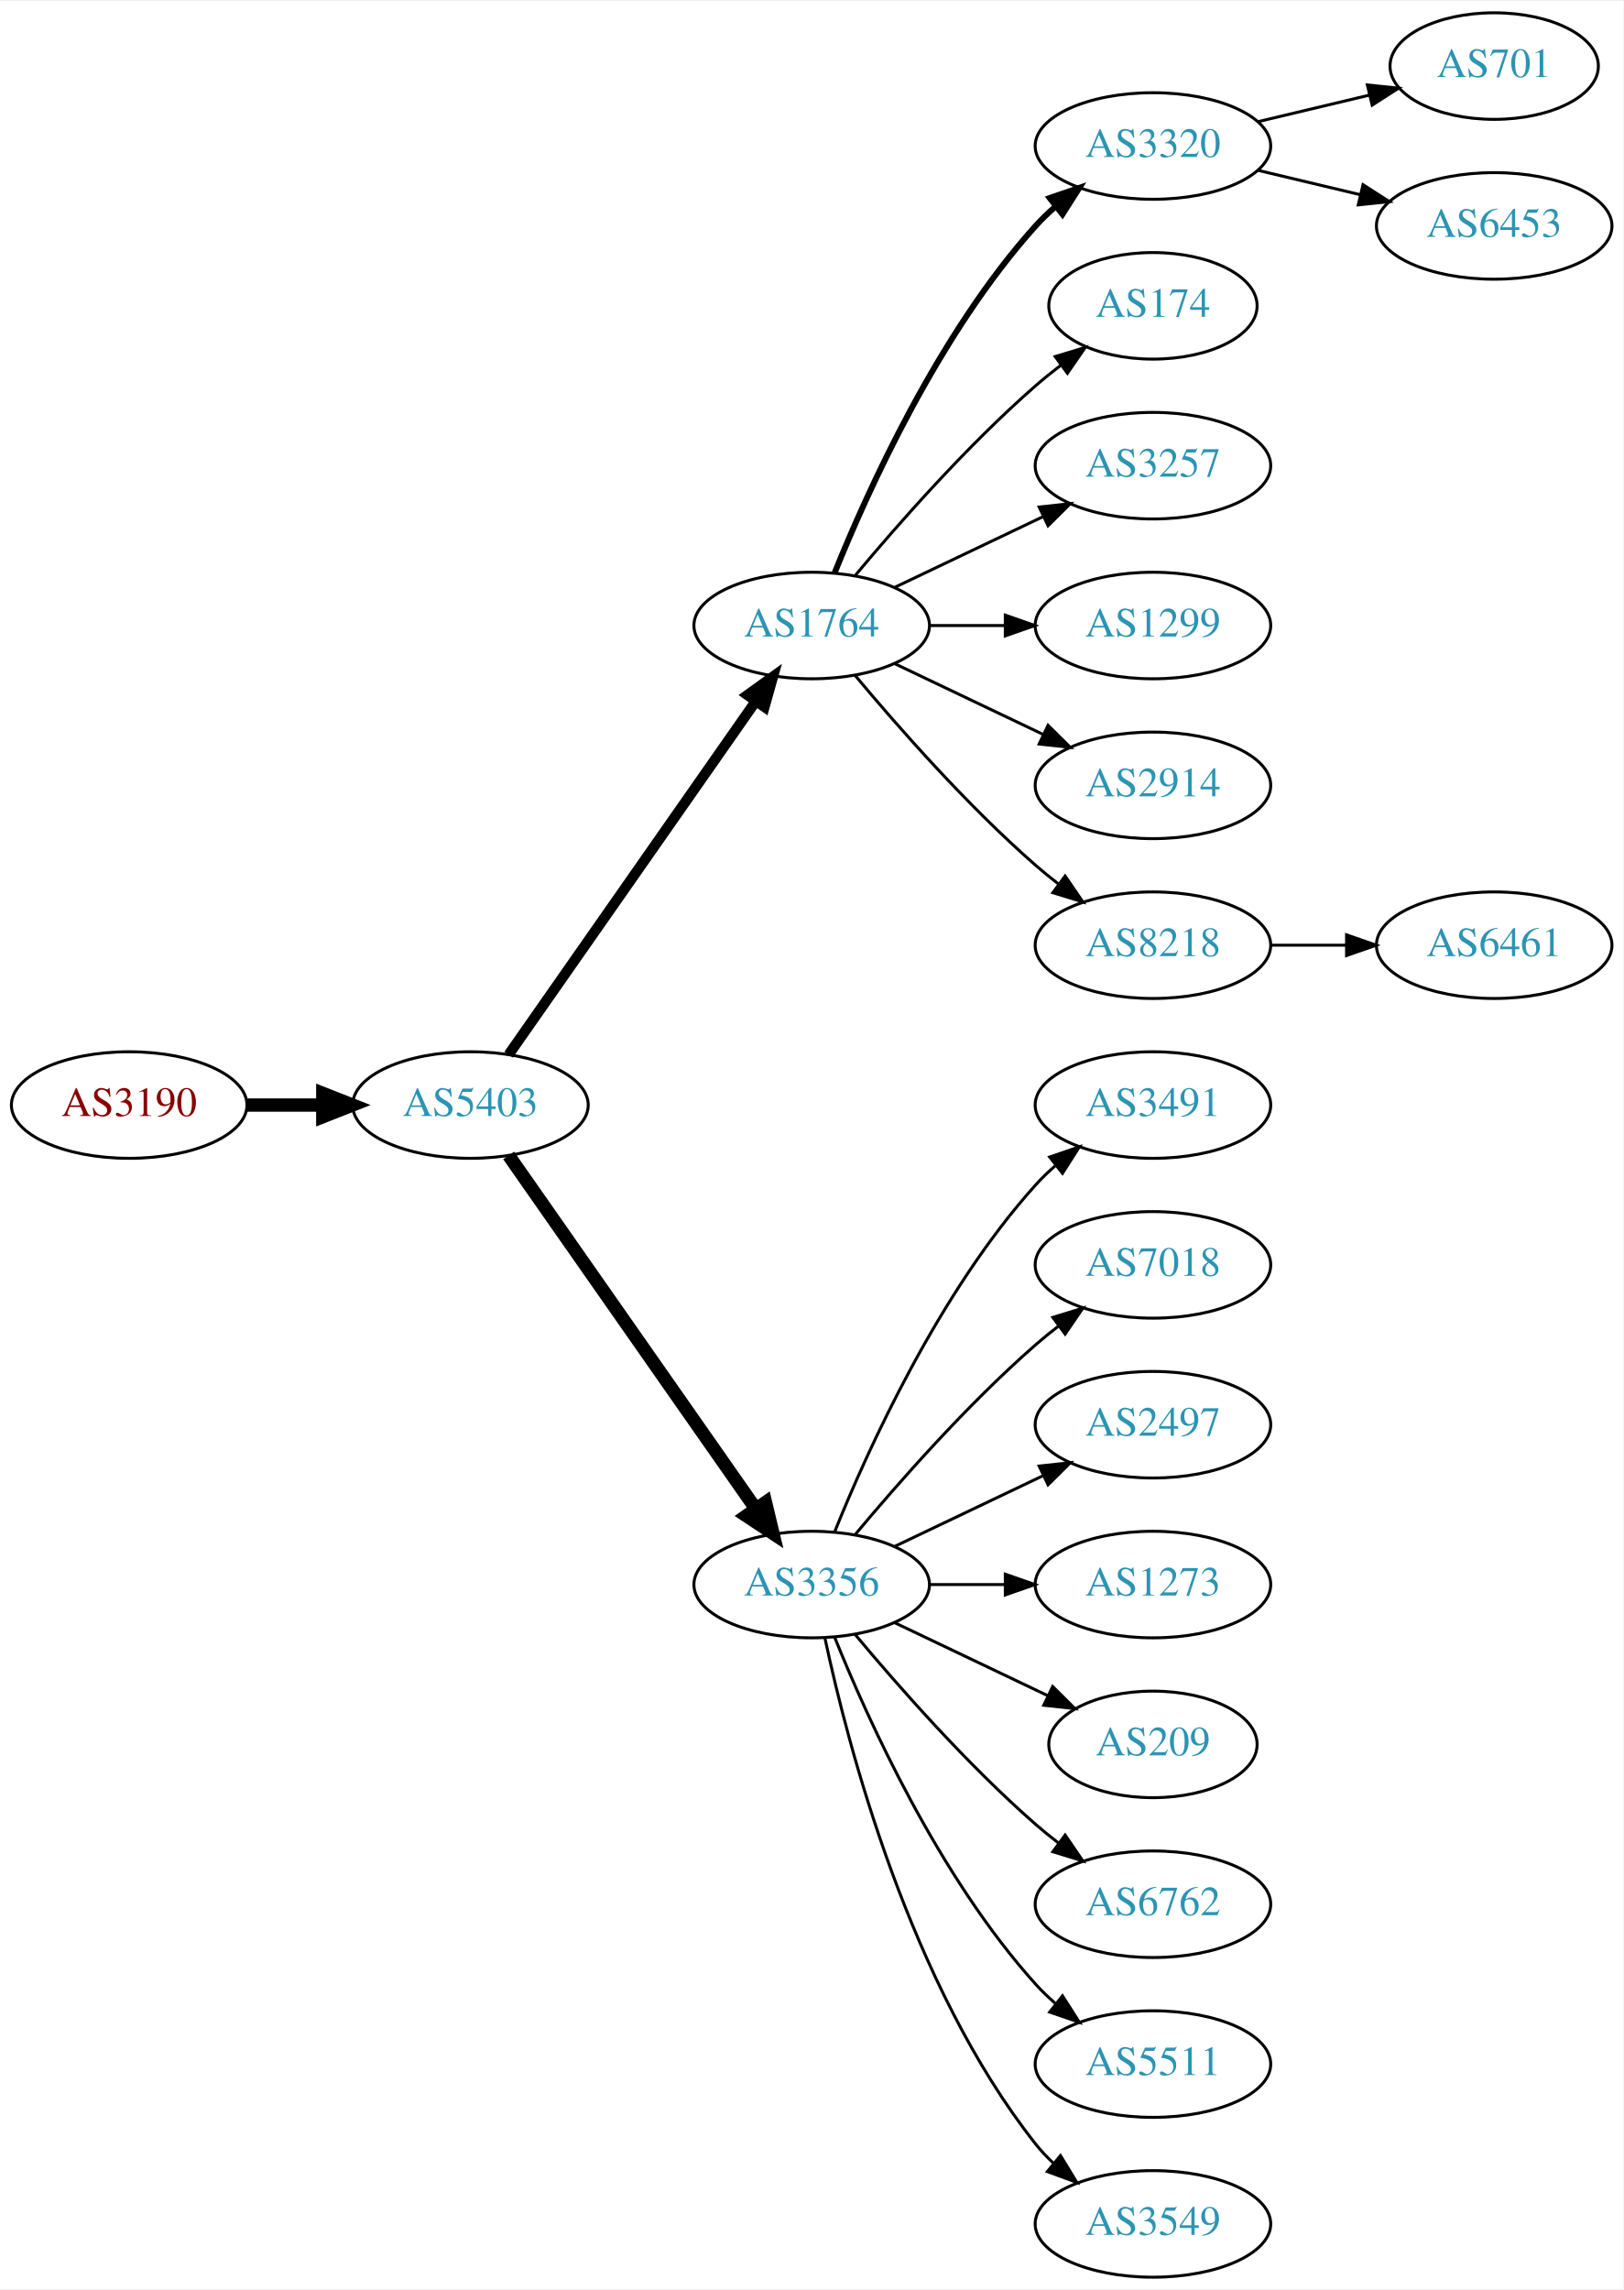
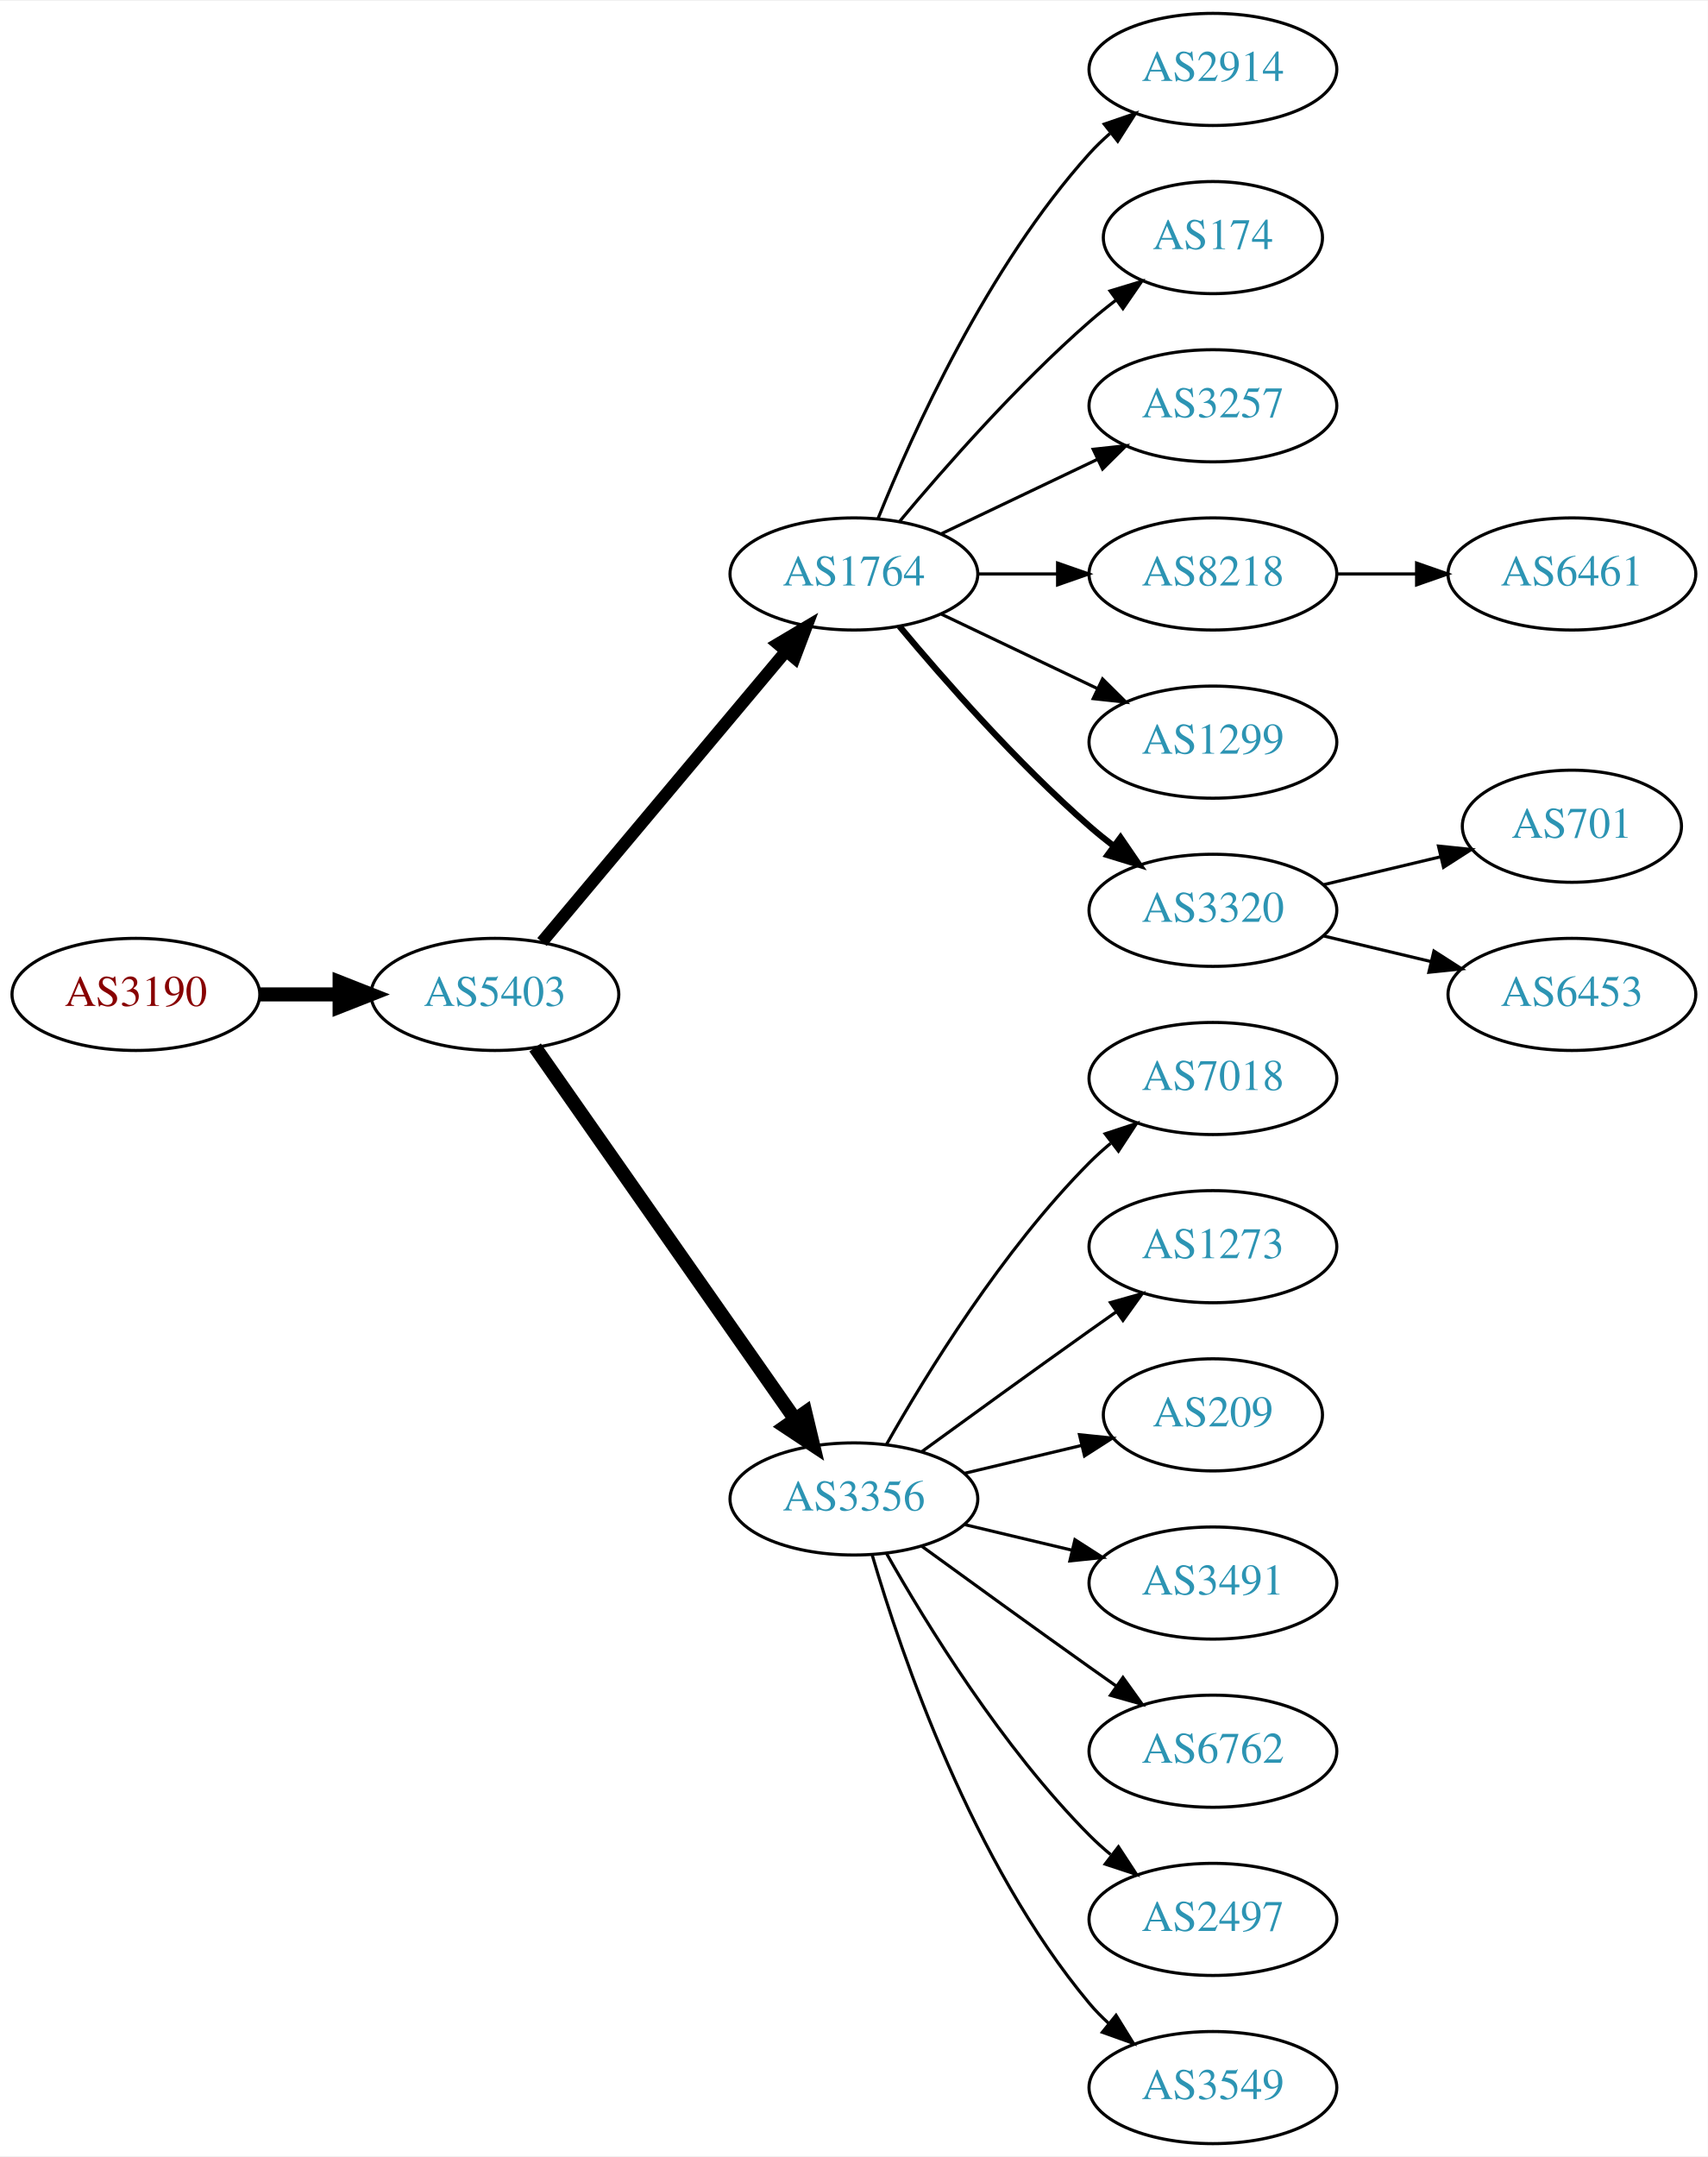
- <svg xmlns="http://www.w3.org/2000/svg" xmlns:xlink="http://www.w3.org/1999/xlink" width="548pt" height="773pt" viewBox="0.00 0.00 548.46 773.00">
-   <g id="graph0" class="graph" transform="scale(1 1) rotate(0) translate(4 769)">
-     <polygon fill="white" stroke="none" points="-4,4 -4,-769 544.465,-769 544.465,4 -4,4" />
+ <svg xmlns="http://www.w3.org/2000/svg" xmlns:xlink="http://www.w3.org/1999/xlink" width="548pt" height="692pt" viewBox="0.00 0.00 548.46 692.00">
+   <g id="graph0" class="graph" transform="scale(1 1) rotate(0) translate(4 688)">
+     <polygon fill="white" stroke="none" points="-4,4 -4,-688 544.465,-688 544.465,4 -4,4" />
    <g id="node1" class="node">
      <g id="a_node1">
        <a xlink:href="/asn/3190" xlink:title="AS3190 ~ 3-S-IT Dienstleistungen GmbH [AT]">
-           <ellipse fill="#ffffff" stroke="black" cx="39.647" cy="-396" rx="39.794" ry="18" />
-           <text text-anchor="middle" x="39.647" y="-392.3" font-family="Times,serif" font-size="14.00" fill="#880000">AS3190</text>
+           <ellipse fill="#ffffff" stroke="black" cx="39.647" cy="-369" rx="39.794" ry="18" />
+           <text text-anchor="middle" x="39.647" y="-365.3" font-family="Times,serif" font-size="14.00" fill="#880000">AS3190</text>
        </a>
      </g>
    </g>
    <g id="node2" class="node">
      <g id="a_node2">
        <a xlink:href="/asn/5403" xlink:title="AS5403 ~ AS5403 [AT]">
-           <ellipse fill="#ffffff" stroke="black" cx="154.939" cy="-396" rx="39.794" ry="18" />
-           <text text-anchor="middle" x="154.939" y="-392.3" font-family="Times,serif" font-size="14.00" fill="#2c94b3">AS5403</text>
+           <ellipse fill="#ffffff" stroke="black" cx="154.939" cy="-369" rx="39.794" ry="18" />
+           <text text-anchor="middle" x="154.939" y="-365.3" font-family="Times,serif" font-size="14.00" fill="#2c94b3">AS5403</text>
        </a>
      </g>
    </g>
    <g id="edge1" class="edge">
-       <path fill="none" stroke="black" stroke-width="4.5" d="M79.319,-396C87.522,-396 96.286,-396 104.818,-396" />
-       <polygon fill="black" stroke="black" stroke-width="4.5" points="105.057,-399.938 115.057,-396 105.057,-392.063 105.057,-399.938" />
+       <path fill="none" stroke="black" stroke-width="4.5" d="M79.319,-369C87.522,-369 96.286,-369 104.818,-369" />
+       <polygon fill="black" stroke="black" stroke-width="4.5" points="105.057,-372.938 115.057,-369 105.057,-365.063 105.057,-372.938" />
    </g>
    <g id="node3" class="node">
      <g id="a_node3">
        <a xlink:href="/asn/1764" xlink:title="AS1764 ~ NEXTLAYER-AS [AT]">
-           <ellipse fill="#ffffff" stroke="black" cx="270.232" cy="-558" rx="39.794" ry="18" />
-           <text text-anchor="middle" x="270.232" y="-554.3" font-family="Times,serif" font-size="14.00" fill="#2c94b3">AS1764</text>
+           <ellipse fill="#ffffff" stroke="black" cx="270.232" cy="-504" rx="39.794" ry="18" />
+           <text text-anchor="middle" x="270.232" y="-500.3" font-family="Times,serif" font-size="14.00" fill="#2c94b3">AS1764</text>
        </a>
      </g>
    </g>
    <g id="edge2" class="edge">
-       <path fill="none" stroke="black" stroke-width="3.5" d="M167.85,-413.031C187.771,-441.517 227.961,-498.985 251.311,-532.374" />
-       <polygon fill="black" stroke="black" stroke-width="3.5" points="248.542,-534.521 257.141,-540.71 254.278,-530.509 248.542,-534.521" />
+       <path fill="none" stroke="black" stroke-width="3.938" d="M170.059,-385.825C189.734,-409.269 225.538,-451.934 248.316,-479.076" />
+       <polygon fill="black" stroke="black" stroke-width="3.938" points="245.825,-481.553 254.935,-486.963 251.188,-477.053 245.825,-481.553" />
    </g>
    <g id="node4" class="node">
      <g id="a_node4">
        <a xlink:href="/asn/3356" xlink:title="AS3356 ~ Level 3 Parent, LLC [US]">
-           <ellipse fill="#ffffff" stroke="black" cx="270.232" cy="-234" rx="39.794" ry="18" />
-           <text text-anchor="middle" x="270.232" y="-230.3" font-family="Times,serif" font-size="14.00" fill="#2c94b3">AS3356</text>
+           <ellipse fill="#ffffff" stroke="black" cx="270.232" cy="-207" rx="39.794" ry="18" />
+           <text text-anchor="middle" x="270.232" y="-203.3" font-family="Times,serif" font-size="14.00" fill="#2c94b3">AS3356</text>
        </a>
      </g>
    </g>
    <g id="edge3" class="edge">
-       <path fill="none" stroke="black" stroke-width="4.5" d="M167.85,-378.969C187.771,-350.483 227.961,-293.015 251.311,-259.626" />
-       <polygon fill="black" stroke="black" stroke-width="4.5" points="254.637,-261.742 257.141,-251.29 248.183,-257.228 254.637,-261.742" />
+       <path fill="none" stroke="black" stroke-width="4.5" d="M167.85,-351.969C187.771,-323.483 227.961,-266.015 251.311,-232.626" />
+       <polygon fill="black" stroke="black" stroke-width="4.5" points="254.637,-234.742 257.141,-224.29 248.183,-230.228 254.637,-234.742" />
    </g>
    <g id="node5" class="node">
      <g id="a_node5">
-         <a xlink:href="/asn/3320" xlink:title="AS3320 ~ DTAG [DE]">
-           <ellipse fill="#ffffff" stroke="black" cx="385.525" cy="-720" rx="39.794" ry="18" />
-           <text text-anchor="middle" x="385.525" y="-716.3" font-family="Times,serif" font-size="14.00" fill="#2c94b3">AS3320</text>
+         <a xlink:href="/asn/2914" xlink:title="AS2914 ~ NTT America, Inc. [US]">
+           <ellipse fill="#ffffff" stroke="black" cx="385.525" cy="-666" rx="39.794" ry="18" />
+           <text text-anchor="middle" x="385.525" y="-662.3" font-family="Times,serif" font-size="14.00" fill="#2c94b3">AS2914</text>
        </a>
      </g>
    </g>
    <g id="edge4" class="edge">
-       <path fill="none" stroke="black" stroke-width="2" d="M277.98,-575.787C289.031,-603.243 313.084,-656.578 345.879,-693 347.881,-695.224 350.1,-697.363 352.432,-699.397" />
-       <polygon fill="black" stroke="black" stroke-width="2" points="350.631,-702.433 360.652,-705.873 354.963,-696.935 350.631,-702.433" />
+       <path fill="none" stroke="black" d="M277.98,-521.787C289.031,-549.243 313.084,-602.578 345.879,-639 347.881,-641.224 350.1,-643.363 352.432,-645.397" />
+       <polygon fill="black" stroke="black" points="350.631,-648.433 360.652,-651.873 354.963,-642.935 350.631,-648.433" />
    </g>
    <g id="node6" class="node">
      <g id="a_node6">
        <a xlink:href="/asn/174" xlink:title="AS174 ~ Cogent Communications [US]">
-           <ellipse fill="#ffffff" stroke="black" cx="385.525" cy="-666" rx="35.194" ry="18" />
-           <text text-anchor="middle" x="385.525" y="-662.3" font-family="Times,serif" font-size="14.00" fill="#2c94b3">AS174</text>
+           <ellipse fill="#ffffff" stroke="black" cx="385.525" cy="-612" rx="35.194" ry="18" />
+           <text text-anchor="middle" x="385.525" y="-608.3" font-family="Times,serif" font-size="14.00" fill="#2c94b3">AS174</text>
        </a>
      </g>
    </g>
    <g id="edge5" class="edge">
-       <path fill="none" stroke="black" d="M284.862,-574.817C299.145,-591.929 322.691,-618.745 345.879,-639 348.549,-641.332 351.421,-643.648 354.352,-645.886" />
-       <polygon fill="black" stroke="black" points="352.502,-648.87 362.643,-651.939 356.629,-643.216 352.502,-648.87" />
+       <path fill="none" stroke="black" d="M284.862,-520.817C299.145,-537.929 322.691,-564.745 345.879,-585 348.549,-587.332 351.421,-589.648 354.352,-591.886" />
+       <polygon fill="black" stroke="black" points="352.502,-594.87 362.643,-597.939 356.629,-589.216 352.502,-594.87" />
    </g>
    <g id="node7" class="node">
      <g id="a_node7">
        <a xlink:href="/asn/3257" xlink:title="AS3257 ~ GTT [DE]">
-           <ellipse fill="#ffffff" stroke="black" cx="385.525" cy="-612" rx="39.794" ry="18" />
-           <text text-anchor="middle" x="385.525" y="-608.3" font-family="Times,serif" font-size="14.00" fill="#2c94b3">AS3257</text>
+           <ellipse fill="#ffffff" stroke="black" cx="385.525" cy="-558" rx="39.794" ry="18" />
+           <text text-anchor="middle" x="385.525" y="-554.3" font-family="Times,serif" font-size="14.00" fill="#2c94b3">AS3257</text>
        </a>
      </g>
    </g>
    <g id="edge6" class="edge">
-       <path fill="none" stroke="black" d="M298.369,-570.934C313.363,-578.081 332.184,-587.052 348.407,-594.785" />
-       <polygon fill="black" stroke="black" points="347.077,-598.028 357.61,-599.171 350.089,-591.709 347.077,-598.028" />
+       <path fill="none" stroke="black" d="M298.369,-516.934C313.363,-524.081 332.184,-533.052 348.407,-540.785" />
+       <polygon fill="black" stroke="black" points="347.077,-544.028 357.61,-545.171 350.089,-537.709 347.077,-544.028" />
    </g>
    <g id="node8" class="node">
      <g id="a_node8">
-         <a xlink:href="/asn/1299" xlink:title="AS1299 ~ Telia Carrier [EU]">
-           <ellipse fill="#ffffff" stroke="black" cx="385.525" cy="-558" rx="39.794" ry="18" />
-           <text text-anchor="middle" x="385.525" y="-554.3" font-family="Times,serif" font-size="14.00" fill="#2c94b3">AS1299</text>
+         <a xlink:href="/asn/8218" xlink:title="AS8218 ~ legacy Neotelecoms [FR]">
+           <ellipse fill="#ffffff" stroke="black" cx="385.525" cy="-504" rx="39.794" ry="18" />
+           <text text-anchor="middle" x="385.525" y="-500.3" font-family="Times,serif" font-size="14.00" fill="#2c94b3">AS8218</text>
        </a>
      </g>
    </g>
    <g id="edge7" class="edge">
-       <path fill="none" stroke="black" d="M309.905,-558C318.108,-558 326.872,-558 335.404,-558" />
-       <polygon fill="black" stroke="black" points="335.643,-561.5 345.643,-558 335.643,-554.5 335.643,-561.5" />
+       <path fill="none" stroke="black" d="M309.905,-504C318.108,-504 326.872,-504 335.404,-504" />
+       <polygon fill="black" stroke="black" points="335.643,-507.5 345.643,-504 335.643,-500.5 335.643,-507.5" />
    </g>
    <g id="node9" class="node">
      <g id="a_node9">
-         <a xlink:href="/asn/2914" xlink:title="AS2914 ~ NTT America, Inc. [US]">
-           <ellipse fill="#ffffff" stroke="black" cx="385.525" cy="-504" rx="39.794" ry="18" />
-           <text text-anchor="middle" x="385.525" y="-500.3" font-family="Times,serif" font-size="14.00" fill="#2c94b3">AS2914</text>
+         <a xlink:href="/asn/1299" xlink:title="AS1299 ~ Telia Carrier [EU]">
+           <ellipse fill="#ffffff" stroke="black" cx="385.525" cy="-450" rx="39.794" ry="18" />
+           <text text-anchor="middle" x="385.525" y="-446.3" font-family="Times,serif" font-size="14.00" fill="#2c94b3">AS1299</text>
        </a>
      </g>
    </g>
    <g id="edge8" class="edge">
-       <path fill="none" stroke="black" d="M298.369,-545.066C313.363,-537.919 332.184,-528.948 348.407,-521.215" />
-       <polygon fill="black" stroke="black" points="350.089,-524.291 357.61,-516.829 347.077,-517.972 350.089,-524.291" />
+       <path fill="none" stroke="black" d="M298.369,-491.066C313.363,-483.919 332.184,-474.948 348.407,-467.215" />
+       <polygon fill="black" stroke="black" points="350.089,-470.291 357.61,-462.829 347.077,-463.972 350.089,-470.291" />
    </g>
    <g id="node10" class="node">
      <g id="a_node10">
-         <a xlink:href="/asn/8218" xlink:title="AS8218 ~ legacy Neotelecoms [FR]">
-           <ellipse fill="#ffffff" stroke="black" cx="385.525" cy="-450" rx="39.794" ry="18" />
-           <text text-anchor="middle" x="385.525" y="-446.3" font-family="Times,serif" font-size="14.00" fill="#2c94b3">AS8218</text>
+         <a xlink:href="/asn/3320" xlink:title="AS3320 ~ DTAG [DE]">
+           <ellipse fill="#ffffff" stroke="black" cx="385.525" cy="-396" rx="39.794" ry="18" />
+           <text text-anchor="middle" x="385.525" y="-392.3" font-family="Times,serif" font-size="14.00" fill="#2c94b3">AS3320</text>
        </a>
      </g>
    </g>
    <g id="edge9" class="edge">
-       <path fill="none" stroke="black" d="M284.862,-541.183C299.145,-524.071 322.691,-497.255 345.879,-477 348.345,-474.846 350.983,-472.706 353.681,-470.628" />
-       <polygon fill="black" stroke="black" points="355.854,-473.375 361.835,-464.63 351.706,-467.736 355.854,-473.375" />
-     </g>
-     <g id="node13" class="node">
-       <g id="a_node13">
-         <a xlink:href="/asn/3491" xlink:title="AS3491 ~ PCCW Global, Inc. [US]">
-           <ellipse fill="#ffffff" stroke="black" cx="385.525" cy="-396" rx="39.794" ry="18" />
-           <text text-anchor="middle" x="385.525" y="-392.3" font-family="Times,serif" font-size="14.00" fill="#2c94b3">AS3491</text>
-         </a>
-       </g>
-     </g>
-     <g id="edge12" class="edge">
-       <path fill="none" stroke="black" d="M277.98,-251.787C289.031,-279.243 313.084,-332.578 345.879,-369 347.881,-371.224 350.1,-373.363 352.432,-375.397" />
-       <polygon fill="black" stroke="black" points="350.631,-378.433 360.652,-381.873 354.963,-372.935 350.631,-378.433" />
-     </g>
-     <g id="node14" class="node">
-       <g id="a_node14">
+       <path fill="none" stroke="black" stroke-width="2" d="M284.862,-487.183C299.145,-470.071 322.691,-443.255 345.879,-423 348.345,-420.846 350.983,-418.706 353.681,-416.628" />
+       <polygon fill="black" stroke="black" stroke-width="2" points="355.854,-419.375 361.835,-410.63 351.706,-413.736 355.854,-419.375" />
+     </g>
+     <g id="node11" class="node">
+       <g id="a_node11">
        <a xlink:href="/asn/7018" xlink:title="AS7018 ~ AT&amp;T Services, Inc. [US]">
          <ellipse fill="#ffffff" stroke="black" cx="385.525" cy="-342" rx="39.794" ry="18" />
          <text text-anchor="middle" x="385.525" y="-338.3" font-family="Times,serif" font-size="14.00" fill="#2c94b3">AS7018</text>
        </a>
      </g>
    </g>
+     <g id="edge10" class="edge">
+       <path fill="none" stroke="black" d="M280.692,-224.49C293.474,-247.096 317.906,-286.886 345.879,-315 347.99,-317.121 350.286,-319.188 352.671,-321.171" />
+       <polygon fill="black" stroke="black" points="350.923,-324.242 360.987,-327.556 355.187,-318.69 350.923,-324.242" />
+     </g>
+     <g id="node12" class="node">
+       <g id="a_node12">
+         <a xlink:href="/asn/1273" xlink:title="AS1273 ~ Vodafone Group PLC [EU]">
+           <ellipse fill="#ffffff" stroke="black" cx="385.525" cy="-288" rx="39.794" ry="18" />
+           <text text-anchor="middle" x="385.525" y="-284.3" font-family="Times,serif" font-size="14.00" fill="#2c94b3">AS1273</text>
+         </a>
+       </g>
+     </g>
+     <g id="edge11" class="edge">
+       <path fill="none" stroke="black" d="M292.081,-222.222C307.015,-233.091 327.628,-248.025 345.879,-261 348.699,-263.005 351.642,-265.085 354.59,-267.159" />
+       <polygon fill="black" stroke="black" points="352.618,-270.05 362.815,-272.926 356.637,-264.319 352.618,-270.05" />
+     </g>
+     <g id="node13" class="node">
+       <g id="a_node13">
+         <a xlink:href="/asn/209" xlink:title="AS209 ~ CenturyLink Communications, LLC [US]">
+           <ellipse fill="#ffffff" stroke="black" cx="385.525" cy="-234" rx="35.194" ry="18" />
+           <text text-anchor="middle" x="385.525" y="-230.3" font-family="Times,serif" font-size="14.00" fill="#2c94b3">AS209</text>
+         </a>
+       </g>
+     </g>
+     <g id="edge12" class="edge">
+       <path fill="none" stroke="black" d="M305.84,-215.248C317.634,-218.058 330.939,-221.229 343.206,-224.153" />
+       <polygon fill="black" stroke="black" points="342.672,-227.624 353.211,-226.537 344.295,-220.814 342.672,-227.624" />
+     </g>
+     <g id="node14" class="node">
+       <g id="a_node14">
+         <a xlink:href="/asn/3491" xlink:title="AS3491 ~ PCCW Global, Inc. [US]">
+           <ellipse fill="#ffffff" stroke="black" cx="385.525" cy="-180" rx="39.794" ry="18" />
+           <text text-anchor="middle" x="385.525" y="-176.3" font-family="Times,serif" font-size="14.00" fill="#2c94b3">AS3491</text>
+         </a>
+       </g>
+     </g>
    <g id="edge13" class="edge">
-       <path fill="none" stroke="black" d="M284.862,-250.817C299.145,-267.929 322.691,-294.745 345.879,-315 348.345,-317.154 350.983,-319.294 353.681,-321.372" />
-       <polygon fill="black" stroke="black" points="351.706,-324.264 361.835,-327.37 355.854,-318.625 351.706,-324.264" />
+       <path fill="none" stroke="black" d="M305.84,-198.752C316.711,-196.162 328.865,-193.265 340.308,-190.538" />
+       <polygon fill="black" stroke="black" points="341.214,-193.92 350.13,-188.197 339.591,-187.111 341.214,-193.92" />
    </g>
    <g id="node15" class="node">
      <g id="a_node15">
-         <a xlink:href="/asn/2497" xlink:title="AS2497 ~ Internet Initiative Japan Inc. [JP]">
-           <ellipse fill="#ffffff" stroke="black" cx="385.525" cy="-288" rx="39.794" ry="18" />
-           <text text-anchor="middle" x="385.525" y="-284.3" font-family="Times,serif" font-size="14.00" fill="#2c94b3">AS2497</text>
-         </a>
-       </g>
-     </g>
-     <g id="edge14" class="edge">
-       <path fill="none" stroke="black" d="M298.369,-246.934C313.363,-254.081 332.184,-263.052 348.407,-270.785" />
-       <polygon fill="black" stroke="black" points="347.077,-274.028 357.61,-275.171 350.089,-267.709 347.077,-274.028" />
-     </g>
-     <g id="node16" class="node">
-       <g id="a_node16">
-         <a xlink:href="/asn/1273" xlink:title="AS1273 ~ Vodafone Group PLC [EU]">
-           <ellipse fill="#ffffff" stroke="black" cx="385.525" cy="-234" rx="39.794" ry="18" />
-           <text text-anchor="middle" x="385.525" y="-230.3" font-family="Times,serif" font-size="14.00" fill="#2c94b3">AS1273</text>
-         </a>
-       </g>
-     </g>
-     <g id="edge15" class="edge">
-       <path fill="none" stroke="black" d="M309.905,-234C318.108,-234 326.872,-234 335.404,-234" />
-       <polygon fill="black" stroke="black" points="335.643,-237.5 345.643,-234 335.643,-230.5 335.643,-237.5" />
-     </g>
-     <g id="node17" class="node">
-       <g id="a_node17">
-         <a xlink:href="/asn/209" xlink:title="AS209 ~ CenturyLink Communications, LLC [US]">
-           <ellipse fill="#ffffff" stroke="black" cx="385.525" cy="-180" rx="35.194" ry="18" />
-           <text text-anchor="middle" x="385.525" y="-176.3" font-family="Times,serif" font-size="14.00" fill="#2c94b3">AS209</text>
-         </a>
-       </g>
-     </g>
-     <g id="edge16" class="edge">
-       <path fill="none" stroke="black" d="M298.369,-221.066C313.801,-213.71 333.286,-204.423 349.821,-196.541" />
-       <polygon fill="black" stroke="black" points="351.642,-199.551 359.163,-192.089 348.63,-193.232 351.642,-199.551" />
-     </g>
-     <g id="node18" class="node">
-       <g id="a_node18">
        <a xlink:href="/asn/6762" xlink:title="AS6762 ~ TELECOM ITALIA SPARKLE S.p.A. [IT]">
          <ellipse fill="#ffffff" stroke="black" cx="385.525" cy="-126" rx="39.794" ry="18" />
          <text text-anchor="middle" x="385.525" y="-122.3" font-family="Times,serif" font-size="14.00" fill="#2c94b3">AS6762</text>
        </a>
      </g>
    </g>
-     <g id="edge17" class="edge">
-       <path fill="none" stroke="black" d="M284.862,-217.183C299.145,-200.071 322.691,-173.255 345.879,-153 348.345,-150.846 350.983,-148.706 353.681,-146.628" />
-       <polygon fill="black" stroke="black" points="355.854,-149.375 361.835,-140.63 351.706,-143.736 355.854,-149.375" />
-     </g>
-     <g id="node19" class="node">
-       <g id="a_node19">
-         <a xlink:href="/asn/5511" xlink:title="AS5511 ~ Orange S.A. [FR]">
+     <g id="edge14" class="edge">
+       <path fill="none" stroke="black" d="M292.081,-191.778C307.015,-180.909 327.628,-165.975 345.879,-153 348.699,-150.995 351.642,-148.915 354.59,-146.841" />
+       <polygon fill="black" stroke="black" points="356.637,-149.681 362.815,-141.074 352.618,-143.95 356.637,-149.681" />
+     </g>
+     <g id="node16" class="node">
+       <g id="a_node16">
+         <a xlink:href="/asn/2497" xlink:title="AS2497 ~ Internet Initiative Japan Inc. [JP]">
          <ellipse fill="#ffffff" stroke="black" cx="385.525" cy="-72" rx="39.794" ry="18" />
-           <text text-anchor="middle" x="385.525" y="-68.3" font-family="Times,serif" font-size="14.00" fill="#2c94b3">AS5511</text>
-         </a>
-       </g>
-     </g>
-     <g id="edge18" class="edge">
-       <path fill="none" stroke="black" d="M277.98,-216.213C289.031,-188.757 313.084,-135.422 345.879,-99 347.881,-96.776 350.1,-94.637 352.432,-92.603" />
-       <polygon fill="black" stroke="black" points="354.963,-95.065 360.652,-86.127 350.631,-89.567 354.963,-95.065" />
-     </g>
-     <g id="node20" class="node">
-       <g id="a_node20">
+           <text text-anchor="middle" x="385.525" y="-68.3" font-family="Times,serif" font-size="14.00" fill="#2c94b3">AS2497</text>
+         </a>
+       </g>
+     </g>
+     <g id="edge15" class="edge">
+       <path fill="none" stroke="black" d="M280.692,-189.51C293.474,-166.904 317.906,-127.114 345.879,-99 347.99,-96.879 350.286,-94.812 352.671,-92.829" />
+       <polygon fill="black" stroke="black" points="355.187,-95.31 360.987,-86.444 350.923,-89.758 355.187,-95.31" />
+     </g>
+     <g id="node17" class="node">
+       <g id="a_node17">
        <a xlink:href="/asn/3549" xlink:title="AS3549 ~ Level 3 Parent, LLC [US]">
          <ellipse fill="#ffffff" stroke="black" cx="385.525" cy="-18" rx="39.794" ry="18" />
          <text text-anchor="middle" x="385.525" y="-14.3" font-family="Times,serif" font-size="14.00" fill="#2c94b3">AS3549</text>
        </a>
      </g>
    </g>
+     <g id="edge16" class="edge">
+       <path fill="none" stroke="black" d="M276.107,-188.998C285.42,-157.156 308.237,-90.019 345.879,-45 347.749,-42.763 349.847,-40.626 352.074,-38.604" />
+       <polygon fill="black" stroke="black" points="354.42,-41.208 359.993,-32.196 350.017,-35.766 354.42,-41.208" />
+     </g>
+     <g id="node18" class="node">
+       <g id="a_node18">
+         <a xlink:href="/asn/6461" xlink:title="AS6461 ~ ZAYO-6461 [US]">
+           <ellipse fill="#ffffff" stroke="black" cx="500.818" cy="-504" rx="39.794" ry="18" />
+           <text text-anchor="middle" x="500.818" y="-500.3" font-family="Times,serif" font-size="14.00" fill="#2c94b3">AS6461</text>
+         </a>
+       </g>
+     </g>
+     <g id="edge17" class="edge">
+       <path fill="none" stroke="black" d="M425.198,-504C433.401,-504 442.165,-504 450.697,-504" />
+       <polygon fill="black" stroke="black" points="450.936,-507.5 460.936,-504 450.936,-500.5 450.936,-507.5" />
+     </g>
+     <g id="node19" class="node">
+       <g id="a_node19">
+         <a xlink:href="/asn/701" xlink:title="AS701 ~ UUNET [US]">
+           <ellipse fill="#ffffff" stroke="black" cx="500.818" cy="-423" rx="35.194" ry="18" />
+           <text text-anchor="middle" x="500.818" y="-419.3" font-family="Times,serif" font-size="14.00" fill="#2c94b3">AS701</text>
+         </a>
+       </g>
+     </g>
+     <g id="edge18" class="edge">
+       <path fill="none" stroke="black" d="M421.133,-404.248C432.927,-407.058 446.232,-410.229 458.499,-413.153" />
+       <polygon fill="black" stroke="black" points="457.965,-416.624 468.504,-415.537 459.588,-409.814 457.965,-416.624" />
+     </g>
+     <g id="node20" class="node">
+       <g id="a_node20">
+         <a xlink:href="/asn/6453" xlink:title="AS6453 ~ TATA COMMUNICATIONS (AMERICA) INC [US]">
+           <ellipse fill="#ffffff" stroke="black" cx="500.818" cy="-369" rx="39.794" ry="18" />
+           <text text-anchor="middle" x="500.818" y="-365.3" font-family="Times,serif" font-size="14.00" fill="#2c94b3">AS6453</text>
+         </a>
+       </g>
+     </g>
    <g id="edge19" class="edge">
-       <path fill="none" stroke="black" d="M274.723,-215.84C282.354,-179.97 303.345,-98.845 345.879,-45 347.686,-42.712 349.739,-40.538 351.934,-38.49" />
-       <polygon fill="black" stroke="black" points="354.288,-41.086 359.794,-32.034 349.845,-35.677 354.288,-41.086" />
-     </g>
-     <g id="node11" class="node">
-       <g id="a_node11">
-         <a xlink:href="/asn/701" xlink:title="AS701 ~ UUNET [US]">
-           <ellipse fill="#ffffff" stroke="black" cx="500.818" cy="-747" rx="35.194" ry="18" />
-           <text text-anchor="middle" x="500.818" y="-743.3" font-family="Times,serif" font-size="14.00" fill="#2c94b3">AS701</text>
-         </a>
-       </g>
-     </g>
-     <g id="edge10" class="edge">
-       <path fill="none" stroke="black" d="M421.133,-728.248C432.927,-731.058 446.232,-734.229 458.499,-737.153" />
-       <polygon fill="black" stroke="black" points="457.965,-740.624 468.504,-739.537 459.588,-733.814 457.965,-740.624" />
-     </g>
-     <g id="node12" class="node">
-       <g id="a_node12">
-         <a xlink:href="/asn/6453" xlink:title="AS6453 ~ TATA COMMUNICATIONS (AMERICA) INC [US]">
-           <ellipse fill="#ffffff" stroke="black" cx="500.818" cy="-693" rx="39.794" ry="18" />
-           <text text-anchor="middle" x="500.818" y="-689.3" font-family="Times,serif" font-size="14.00" fill="#2c94b3">AS6453</text>
-         </a>
-       </g>
-     </g>
-     <g id="edge11" class="edge">
-       <path fill="none" stroke="black" d="M421.133,-711.752C432.004,-709.162 444.158,-706.265 455.601,-703.538" />
-       <polygon fill="black" stroke="black" points="456.507,-706.92 465.423,-701.197 454.884,-700.111 456.507,-706.92" />
-     </g>
-     <g id="node21" class="node">
-       <g id="a_node21">
-         <a xlink:href="/asn/6461" xlink:title="AS6461 ~ Zayo Bandwidth [US]">
-           <ellipse fill="#ffffff" stroke="black" cx="500.818" cy="-450" rx="39.794" ry="18" />
-           <text text-anchor="middle" x="500.818" y="-446.3" font-family="Times,serif" font-size="14.00" fill="#2c94b3">AS6461</text>
-         </a>
-       </g>
-     </g>
-     <g id="edge20" class="edge">
-       <path fill="none" stroke="black" d="M425.198,-450C433.401,-450 442.165,-450 450.697,-450" />
-       <polygon fill="black" stroke="black" points="450.936,-453.5 460.936,-450 450.936,-446.5 450.936,-453.5" />
+       <path fill="none" stroke="black" d="M421.133,-387.752C432.004,-385.162 444.158,-382.265 455.601,-379.538" />
+       <polygon fill="black" stroke="black" points="456.507,-382.92 465.423,-377.197 454.884,-376.111 456.507,-382.92" />
    </g>
  </g>
</svg>
